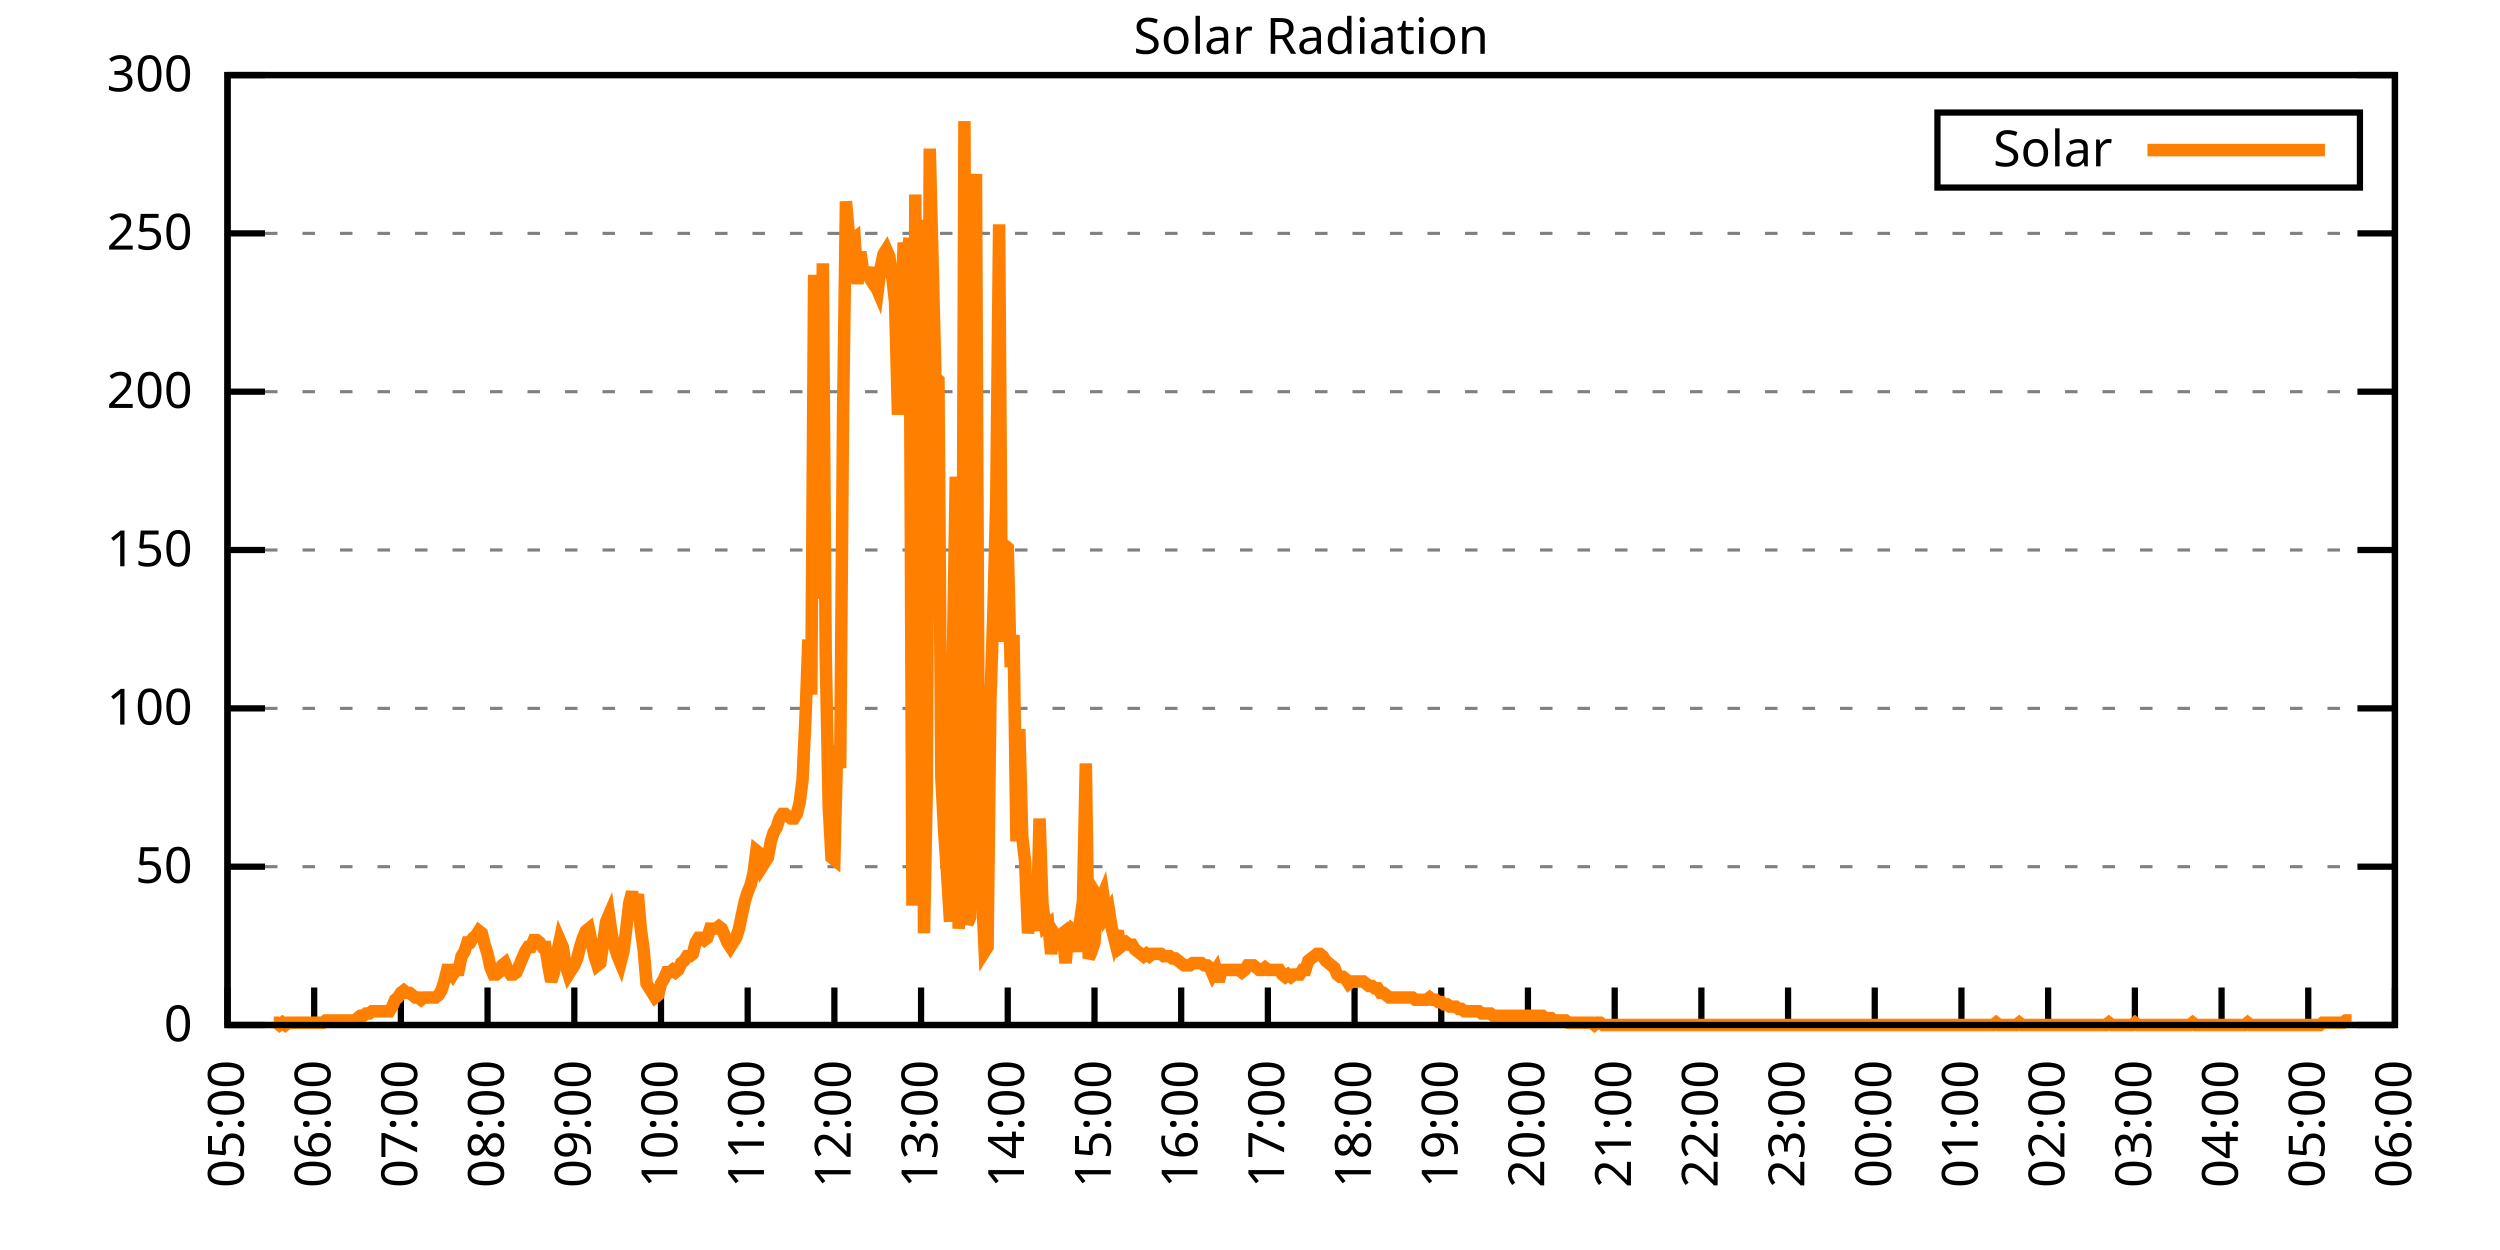
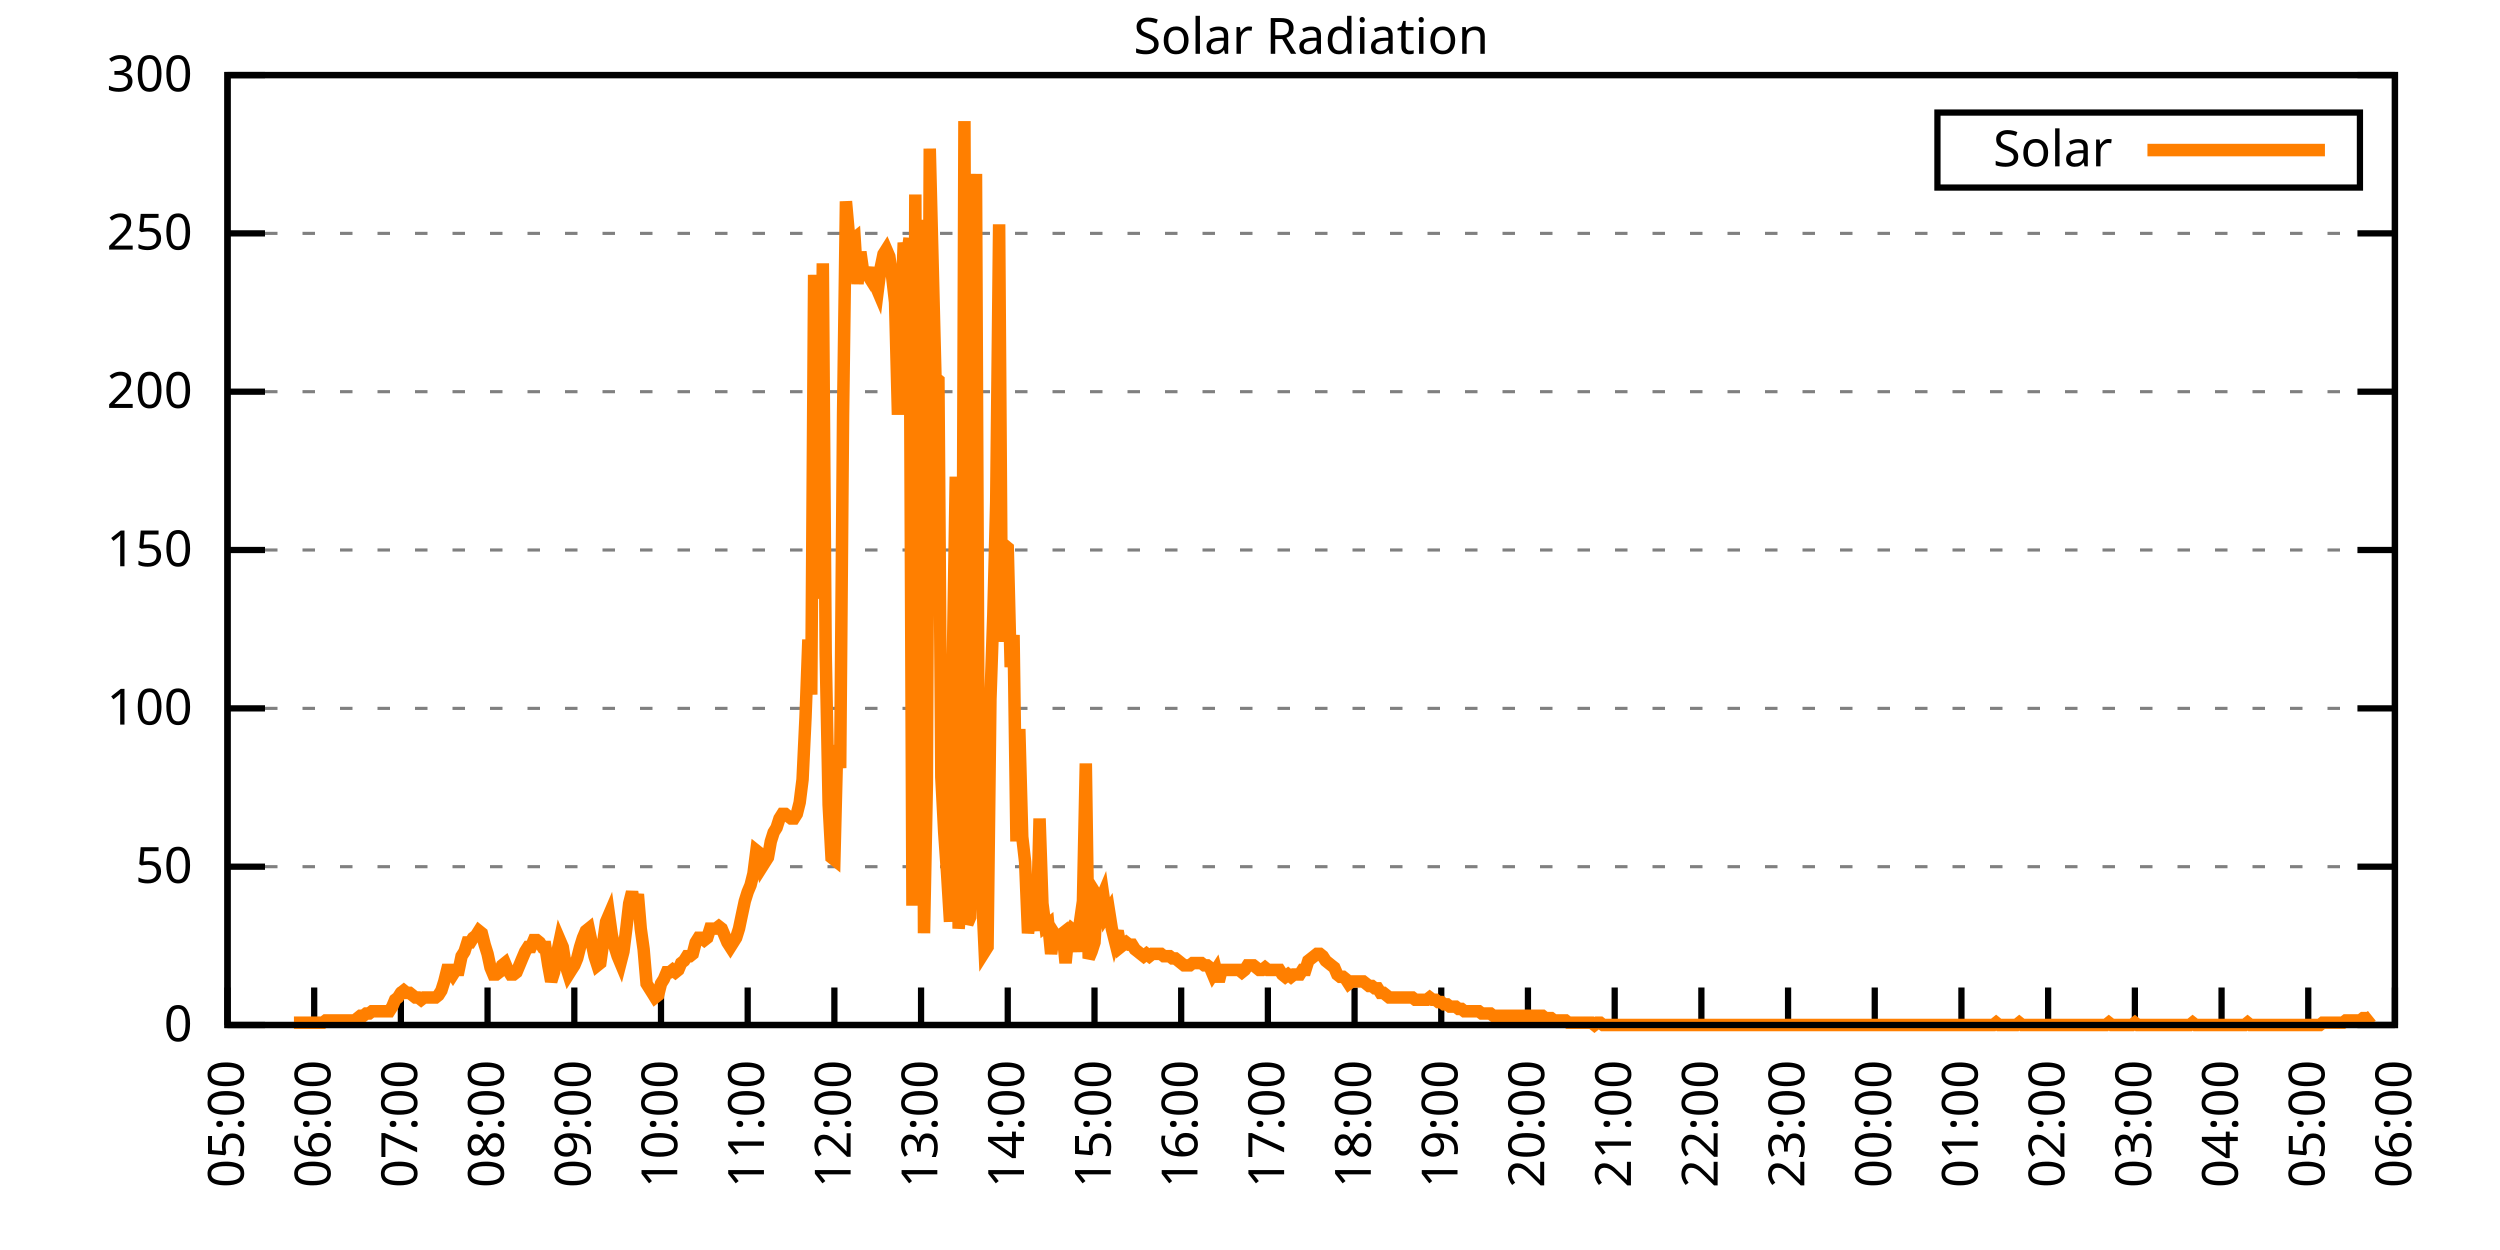
<svg xmlns="http://www.w3.org/2000/svg" xmlns:xlink="http://www.w3.org/1999/xlink" width="400" height="200" viewBox="0 0 400 200">
  <g id="gnuplot_canvas">
    <rect x="0" y="0" width="400" height="200" fill="none" />
    <defs>
      <circle id="gpDot" r="0.5" stroke-width="0.5" stroke="currentColor" />
      <path id="gpPt0" stroke-width="0.333" stroke="currentColor" d="M-1,0 h2 M0,-1 v2" />
      <path id="gpPt1" stroke-width="0.333" stroke="currentColor" d="M-1,-1 L1,1 M1,-1 L-1,1" />
      <path id="gpPt2" stroke-width="0.333" stroke="currentColor" d="M-1,0 L1,0 M0,-1 L0,1 M-1,-1 L1,1 M-1,1 L1,-1" />
      <rect id="gpPt3" stroke-width="0.333" stroke="currentColor" x="-1" y="-1" width="2" height="2" />
      <rect id="gpPt4" stroke-width="0.333" stroke="currentColor" fill="currentColor" x="-1" y="-1" width="2" height="2" />
      <circle id="gpPt5" stroke-width="0.333" stroke="currentColor" cx="0" cy="0" r="1" />
      <use xlink:href="#gpPt5" id="gpPt6" fill="currentColor" stroke="none" />
      <path id="gpPt7" stroke-width="0.333" stroke="currentColor" d="M0,-1.33 L-1.33,0.67 L1.33,0.67 z" />
      <use xlink:href="#gpPt7" id="gpPt8" fill="currentColor" stroke="none" />
      <use xlink:href="#gpPt7" id="gpPt9" stroke="currentColor" transform="rotate(180)" />
      <use xlink:href="#gpPt9" id="gpPt10" fill="currentColor" stroke="none" />
      <use xlink:href="#gpPt3" id="gpPt11" stroke="currentColor" transform="rotate(45)" />
      <use xlink:href="#gpPt11" id="gpPt12" fill="currentColor" stroke="none" />
      <path id="gpPt13" stroke-width="0.333" stroke="currentColor" d="M0,1.330 L1.265,0.411 L0.782,-1.067 L-0.782,-1.076 L-1.265,0.411 z" />
      <use xlink:href="#gpPt13" id="gpPt14" fill="currentColor" stroke="none" />
      <filter id="textbox" filterUnits="objectBoundingBox" x="0" y="0" height="1" width="1">
        <feFlood flood-color="white" flood-opacity="1" result="bgnd" />
        <feComposite in="SourceGraphic" in2="bgnd" operator="atop" />
      </filter>
      <filter id="greybox" filterUnits="objectBoundingBox" x="0" y="0" height="1" width="1">
        <feFlood flood-color="lightgrey" flood-opacity="1" result="grey" />
        <feComposite in="SourceGraphic" in2="grey" operator="atop" />
      </filter>
    </defs>
    <g fill="none" color="white" stroke="currentColor" stroke-width="1.00" stroke-linecap="butt" stroke-linejoin="miter">
</g>
    <g fill="none" color="black" stroke="currentColor" stroke-width="1.00" stroke-linecap="butt" stroke-linejoin="miter">
      <g stroke="none" shape-rendering="crispEdges">
        <polygon fill="rgb(255, 255, 255)" points="36.40,164.00 383.18,164.00 383.18,12.02 36.40,12.02 " />
      </g>
    </g>
    <g fill="none" color="black" stroke="currentColor" stroke-width="1.00" stroke-linecap="butt" stroke-linejoin="miter">
</g>
    <g fill="none" color="black" stroke="black" stroke-width="0.50" stroke-linecap="butt" stroke-linejoin="miter">
</g>
    <g fill="none" color="gray" stroke="currentColor" stroke-width="0.50" stroke-linecap="butt" stroke-linejoin="miter">
      <path stroke="gray" stroke-dasharray="2,4" class="gridline" d="M36.40,164.00 L383.19,164.00  " />
    </g>
    <g fill="none" color="gray" stroke="gray" stroke-width="1.00" stroke-linecap="butt" stroke-linejoin="miter">
</g>
    <g fill="none" color="black" stroke="currentColor" stroke-width="1.00" stroke-linecap="butt" stroke-linejoin="miter">
      <path stroke="black" d="M36.40,164.00 L42.40,164.00 M383.19,164.00 L377.19,164.00  " />
      <g transform="translate(30.80,166.60)" stroke="none" fill="black" font-family="Sans" font-size="8.00" text-anchor="end">
        <text>
          <tspan font-family="Sans"> 0</tspan>
        </text>
      </g>
    </g>
    <g fill="none" color="black" stroke="currentColor" stroke-width="1.00" stroke-linecap="butt" stroke-linejoin="miter">
</g>
    <g fill="none" color="black" stroke="black" stroke-width="0.50" stroke-linecap="butt" stroke-linejoin="miter">
</g>
    <g fill="none" color="gray" stroke="currentColor" stroke-width="0.50" stroke-linecap="butt" stroke-linejoin="miter">
      <path stroke="gray" stroke-dasharray="2,4" class="gridline" d="M36.40,138.67 L383.19,138.67  " />
    </g>
    <g fill="none" color="gray" stroke="gray" stroke-width="1.00" stroke-linecap="butt" stroke-linejoin="miter">
</g>
    <g fill="none" color="black" stroke="currentColor" stroke-width="1.00" stroke-linecap="butt" stroke-linejoin="miter">
      <path stroke="black" d="M36.40,138.67 L42.40,138.67 M383.19,138.67 L377.19,138.67  " />
      <g transform="translate(30.80,141.27)" stroke="none" fill="black" font-family="Sans" font-size="8.00" text-anchor="end">
        <text>
          <tspan font-family="Sans"> 50</tspan>
        </text>
      </g>
    </g>
    <g fill="none" color="black" stroke="currentColor" stroke-width="1.00" stroke-linecap="butt" stroke-linejoin="miter">
</g>
    <g fill="none" color="black" stroke="black" stroke-width="0.50" stroke-linecap="butt" stroke-linejoin="miter">
</g>
    <g fill="none" color="gray" stroke="currentColor" stroke-width="0.50" stroke-linecap="butt" stroke-linejoin="miter">
      <path stroke="gray" stroke-dasharray="2,4" class="gridline" d="M36.40,113.34 L383.19,113.34  " />
    </g>
    <g fill="none" color="gray" stroke="gray" stroke-width="1.00" stroke-linecap="butt" stroke-linejoin="miter">
</g>
    <g fill="none" color="black" stroke="currentColor" stroke-width="1.00" stroke-linecap="butt" stroke-linejoin="miter">
      <path stroke="black" d="M36.40,113.34 L42.40,113.34 M383.19,113.34 L377.19,113.34  " />
      <g transform="translate(30.80,115.94)" stroke="none" fill="black" font-family="Sans" font-size="8.00" text-anchor="end">
        <text>
          <tspan font-family="Sans"> 100</tspan>
        </text>
      </g>
    </g>
    <g fill="none" color="black" stroke="currentColor" stroke-width="1.00" stroke-linecap="butt" stroke-linejoin="miter">
</g>
    <g fill="none" color="black" stroke="black" stroke-width="0.50" stroke-linecap="butt" stroke-linejoin="miter">
</g>
    <g fill="none" color="gray" stroke="currentColor" stroke-width="0.50" stroke-linecap="butt" stroke-linejoin="miter">
      <path stroke="gray" stroke-dasharray="2,4" class="gridline" d="M36.40,88.00 L383.19,88.00  " />
    </g>
    <g fill="none" color="gray" stroke="gray" stroke-width="1.00" stroke-linecap="butt" stroke-linejoin="miter">
</g>
    <g fill="none" color="black" stroke="currentColor" stroke-width="1.00" stroke-linecap="butt" stroke-linejoin="miter">
      <path stroke="black" d="M36.40,88.00 L42.40,88.00 M383.19,88.00 L377.19,88.00  " />
      <g transform="translate(30.80,90.60)" stroke="none" fill="black" font-family="Sans" font-size="8.00" text-anchor="end">
        <text>
          <tspan font-family="Sans"> 150</tspan>
        </text>
      </g>
    </g>
    <g fill="none" color="black" stroke="currentColor" stroke-width="1.00" stroke-linecap="butt" stroke-linejoin="miter">
</g>
    <g fill="none" color="black" stroke="black" stroke-width="0.50" stroke-linecap="butt" stroke-linejoin="miter">
</g>
    <g fill="none" color="gray" stroke="currentColor" stroke-width="0.50" stroke-linecap="butt" stroke-linejoin="miter">
      <path stroke="gray" stroke-dasharray="2,4" class="gridline" d="M36.40,62.67 L383.19,62.67  " />
    </g>
    <g fill="none" color="gray" stroke="gray" stroke-width="1.00" stroke-linecap="butt" stroke-linejoin="miter">
</g>
    <g fill="none" color="black" stroke="currentColor" stroke-width="1.00" stroke-linecap="butt" stroke-linejoin="miter">
      <path stroke="black" d="M36.40,62.67 L42.40,62.67 M383.19,62.67 L377.19,62.67  " />
      <g transform="translate(30.80,65.27)" stroke="none" fill="black" font-family="Sans" font-size="8.00" text-anchor="end">
        <text>
          <tspan font-family="Sans"> 200</tspan>
        </text>
      </g>
    </g>
    <g fill="none" color="black" stroke="currentColor" stroke-width="1.00" stroke-linecap="butt" stroke-linejoin="miter">
</g>
    <g fill="none" color="black" stroke="black" stroke-width="0.50" stroke-linecap="butt" stroke-linejoin="miter">
</g>
    <g fill="none" color="gray" stroke="currentColor" stroke-width="0.50" stroke-linecap="butt" stroke-linejoin="miter">
      <path stroke="gray" stroke-dasharray="2,4" class="gridline" d="M36.40,37.34 L383.19,37.34  " />
    </g>
    <g fill="none" color="gray" stroke="gray" stroke-width="1.00" stroke-linecap="butt" stroke-linejoin="miter">
</g>
    <g fill="none" color="black" stroke="currentColor" stroke-width="1.00" stroke-linecap="butt" stroke-linejoin="miter">
      <path stroke="black" d="M36.40,37.34 L42.40,37.34 M383.19,37.34 L377.19,37.34  " />
      <g transform="translate(30.80,39.94)" stroke="none" fill="black" font-family="Sans" font-size="8.00" text-anchor="end">
        <text>
          <tspan font-family="Sans"> 250</tspan>
        </text>
      </g>
    </g>
    <g fill="none" color="black" stroke="currentColor" stroke-width="1.00" stroke-linecap="butt" stroke-linejoin="miter">
</g>
    <g fill="none" color="black" stroke="black" stroke-width="0.50" stroke-linecap="butt" stroke-linejoin="miter">
</g>
    <g fill="none" color="gray" stroke="currentColor" stroke-width="0.50" stroke-linecap="butt" stroke-linejoin="miter">
      <path stroke="gray" stroke-dasharray="2,4" class="gridline" d="M36.40,12.01 L383.19,12.01  " />
    </g>
    <g fill="none" color="gray" stroke="gray" stroke-width="1.00" stroke-linecap="butt" stroke-linejoin="miter">
</g>
    <g fill="none" color="black" stroke="currentColor" stroke-width="1.00" stroke-linecap="butt" stroke-linejoin="miter">
      <path stroke="black" d="M36.40,12.01 L42.40,12.01 M383.19,12.01 L377.19,12.01  " />
      <g transform="translate(30.80,14.61)" stroke="none" fill="black" font-family="Sans" font-size="8.00" text-anchor="end">
        <text>
          <tspan font-family="Sans"> 300</tspan>
        </text>
      </g>
    </g>
    <g fill="none" color="black" stroke="currentColor" stroke-width="1.00" stroke-linecap="butt" stroke-linejoin="miter">
      <path stroke="black" d="M36.40,164.00 L36.40,158.00  " />
      <g transform="translate(39.00,169.60) rotate(270.00)" stroke="none" fill="black" font-family="Sans" font-size="8.00" text-anchor="end">
        <text>
          <tspan font-family="Sans">05:00</tspan>
        </text>
      </g>
    </g>
    <g fill="none" color="black" stroke="currentColor" stroke-width="1.00" stroke-linecap="butt" stroke-linejoin="miter">
      <path stroke="black" d="M50.27,164.00 L50.27,158.00  " />
      <g transform="translate(52.87,169.60) rotate(270.00)" stroke="none" fill="black" font-family="Sans" font-size="8.00" text-anchor="end">
        <text>
          <tspan font-family="Sans">06:00</tspan>
        </text>
      </g>
    </g>
    <g fill="none" color="black" stroke="currentColor" stroke-width="1.00" stroke-linecap="butt" stroke-linejoin="miter">
      <path stroke="black" d="M64.14,164.00 L64.14,158.00  " />
      <g transform="translate(66.74,169.60) rotate(270.00)" stroke="none" fill="black" font-family="Sans" font-size="8.00" text-anchor="end">
        <text>
          <tspan font-family="Sans">07:00</tspan>
        </text>
      </g>
    </g>
    <g fill="none" color="black" stroke="currentColor" stroke-width="1.00" stroke-linecap="butt" stroke-linejoin="miter">
      <path stroke="black" d="M78.01,164.00 L78.01,158.00  " />
      <g transform="translate(80.61,169.60) rotate(270.00)" stroke="none" fill="black" font-family="Sans" font-size="8.00" text-anchor="end">
        <text>
          <tspan font-family="Sans">08:00</tspan>
        </text>
      </g>
    </g>
    <g fill="none" color="black" stroke="currentColor" stroke-width="1.00" stroke-linecap="butt" stroke-linejoin="miter">
      <path stroke="black" d="M91.89,164.00 L91.89,158.00  " />
      <g transform="translate(94.49,169.60) rotate(270.00)" stroke="none" fill="black" font-family="Sans" font-size="8.00" text-anchor="end">
        <text>
          <tspan font-family="Sans">09:00</tspan>
        </text>
      </g>
    </g>
    <g fill="none" color="black" stroke="currentColor" stroke-width="1.00" stroke-linecap="butt" stroke-linejoin="miter">
      <path stroke="black" d="M105.76,164.00 L105.76,158.00  " />
      <g transform="translate(108.36,169.60) rotate(270.00)" stroke="none" fill="black" font-family="Sans" font-size="8.00" text-anchor="end">
        <text>
          <tspan font-family="Sans">10:00</tspan>
        </text>
      </g>
    </g>
    <g fill="none" color="black" stroke="currentColor" stroke-width="1.00" stroke-linecap="butt" stroke-linejoin="miter">
      <path stroke="black" d="M119.63,164.00 L119.63,158.00  " />
      <g transform="translate(122.23,169.60) rotate(270.00)" stroke="none" fill="black" font-family="Sans" font-size="8.00" text-anchor="end">
        <text>
          <tspan font-family="Sans">11:00</tspan>
        </text>
      </g>
    </g>
    <g fill="none" color="black" stroke="currentColor" stroke-width="1.00" stroke-linecap="butt" stroke-linejoin="miter">
      <path stroke="black" d="M133.50,164.00 L133.50,158.00  " />
      <g transform="translate(136.10,169.60) rotate(270.00)" stroke="none" fill="black" font-family="Sans" font-size="8.00" text-anchor="end">
        <text>
          <tspan font-family="Sans">12:00</tspan>
        </text>
      </g>
    </g>
    <g fill="none" color="black" stroke="currentColor" stroke-width="1.00" stroke-linecap="butt" stroke-linejoin="miter">
      <path stroke="black" d="M147.37,164.00 L147.37,158.00  " />
      <g transform="translate(149.97,169.60) rotate(270.00)" stroke="none" fill="black" font-family="Sans" font-size="8.00" text-anchor="end">
        <text>
          <tspan font-family="Sans">13:00</tspan>
        </text>
      </g>
    </g>
    <g fill="none" color="black" stroke="currentColor" stroke-width="1.00" stroke-linecap="butt" stroke-linejoin="miter">
      <path stroke="black" d="M161.24,164.00 L161.24,158.00  " />
      <g transform="translate(163.84,169.60) rotate(270.00)" stroke="none" fill="black" font-family="Sans" font-size="8.00" text-anchor="end">
        <text>
          <tspan font-family="Sans">14:00</tspan>
        </text>
      </g>
    </g>
    <g fill="none" color="black" stroke="currentColor" stroke-width="1.00" stroke-linecap="butt" stroke-linejoin="miter">
      <path stroke="black" d="M175.12,164.00 L175.12,158.00  " />
      <g transform="translate(177.72,169.60) rotate(270.00)" stroke="none" fill="black" font-family="Sans" font-size="8.00" text-anchor="end">
        <text>
          <tspan font-family="Sans">15:00</tspan>
        </text>
      </g>
    </g>
    <g fill="none" color="black" stroke="currentColor" stroke-width="1.00" stroke-linecap="butt" stroke-linejoin="miter">
      <path stroke="black" d="M188.99,164.00 L188.99,158.00  " />
      <g transform="translate(191.59,169.60) rotate(270.00)" stroke="none" fill="black" font-family="Sans" font-size="8.00" text-anchor="end">
        <text>
          <tspan font-family="Sans">16:00</tspan>
        </text>
      </g>
    </g>
    <g fill="none" color="black" stroke="currentColor" stroke-width="1.00" stroke-linecap="butt" stroke-linejoin="miter">
      <path stroke="black" d="M202.86,164.00 L202.86,158.00  " />
      <g transform="translate(205.46,169.60) rotate(270.00)" stroke="none" fill="black" font-family="Sans" font-size="8.00" text-anchor="end">
        <text>
          <tspan font-family="Sans">17:00</tspan>
        </text>
      </g>
    </g>
    <g fill="none" color="black" stroke="currentColor" stroke-width="1.00" stroke-linecap="butt" stroke-linejoin="miter">
      <path stroke="black" d="M216.73,164.00 L216.73,158.00  " />
      <g transform="translate(219.33,169.60) rotate(270.00)" stroke="none" fill="black" font-family="Sans" font-size="8.00" text-anchor="end">
        <text>
          <tspan font-family="Sans">18:00</tspan>
        </text>
      </g>
    </g>
    <g fill="none" color="black" stroke="currentColor" stroke-width="1.00" stroke-linecap="butt" stroke-linejoin="miter">
      <path stroke="black" d="M230.60,164.00 L230.60,158.00  " />
      <g transform="translate(233.20,169.60) rotate(270.00)" stroke="none" fill="black" font-family="Sans" font-size="8.00" text-anchor="end">
        <text>
          <tspan font-family="Sans">19:00</tspan>
        </text>
      </g>
    </g>
    <g fill="none" color="black" stroke="currentColor" stroke-width="1.00" stroke-linecap="butt" stroke-linejoin="miter">
      <path stroke="black" d="M244.47,164.00 L244.47,158.00  " />
      <g transform="translate(247.07,169.60) rotate(270.00)" stroke="none" fill="black" font-family="Sans" font-size="8.00" text-anchor="end">
        <text>
          <tspan font-family="Sans">20:00</tspan>
        </text>
      </g>
    </g>
    <g fill="none" color="black" stroke="currentColor" stroke-width="1.00" stroke-linecap="butt" stroke-linejoin="miter">
      <path stroke="black" d="M258.35,164.00 L258.35,158.00  " />
      <g transform="translate(260.95,169.60) rotate(270.00)" stroke="none" fill="black" font-family="Sans" font-size="8.00" text-anchor="end">
        <text>
          <tspan font-family="Sans">21:00</tspan>
        </text>
      </g>
    </g>
    <g fill="none" color="black" stroke="currentColor" stroke-width="1.00" stroke-linecap="butt" stroke-linejoin="miter">
      <path stroke="black" d="M272.22,164.00 L272.22,158.00  " />
      <g transform="translate(274.82,169.60) rotate(270.00)" stroke="none" fill="black" font-family="Sans" font-size="8.00" text-anchor="end">
        <text>
          <tspan font-family="Sans">22:00</tspan>
        </text>
      </g>
    </g>
    <g fill="none" color="black" stroke="currentColor" stroke-width="1.00" stroke-linecap="butt" stroke-linejoin="miter">
      <path stroke="black" d="M286.09,164.00 L286.09,158.00  " />
      <g transform="translate(288.69,169.60) rotate(270.00)" stroke="none" fill="black" font-family="Sans" font-size="8.00" text-anchor="end">
        <text>
          <tspan font-family="Sans">23:00</tspan>
        </text>
      </g>
    </g>
    <g fill="none" color="black" stroke="currentColor" stroke-width="1.00" stroke-linecap="butt" stroke-linejoin="miter">
      <path stroke="black" d="M299.96,164.00 L299.96,158.00  " />
      <g transform="translate(302.56,169.60) rotate(270.00)" stroke="none" fill="black" font-family="Sans" font-size="8.00" text-anchor="end">
        <text>
          <tspan font-family="Sans">00:00</tspan>
        </text>
      </g>
    </g>
    <g fill="none" color="black" stroke="currentColor" stroke-width="1.00" stroke-linecap="butt" stroke-linejoin="miter">
      <path stroke="black" d="M313.83,164.00 L313.83,158.00  " />
      <g transform="translate(316.43,169.60) rotate(270.00)" stroke="none" fill="black" font-family="Sans" font-size="8.00" text-anchor="end">
        <text>
          <tspan font-family="Sans">01:00</tspan>
        </text>
      </g>
    </g>
    <g fill="none" color="black" stroke="currentColor" stroke-width="1.00" stroke-linecap="butt" stroke-linejoin="miter">
      <path stroke="black" d="M327.70,164.00 L327.70,158.00  " />
      <g transform="translate(330.30,169.60) rotate(270.00)" stroke="none" fill="black" font-family="Sans" font-size="8.00" text-anchor="end">
        <text>
          <tspan font-family="Sans">02:00</tspan>
        </text>
      </g>
    </g>
    <g fill="none" color="black" stroke="currentColor" stroke-width="1.00" stroke-linecap="butt" stroke-linejoin="miter">
      <path stroke="black" d="M341.58,164.00 L341.58,158.00  " />
      <g transform="translate(344.18,169.60) rotate(270.00)" stroke="none" fill="black" font-family="Sans" font-size="8.00" text-anchor="end">
        <text>
          <tspan font-family="Sans">03:00</tspan>
        </text>
      </g>
    </g>
    <g fill="none" color="black" stroke="currentColor" stroke-width="1.00" stroke-linecap="butt" stroke-linejoin="miter">
      <path stroke="black" d="M355.45,164.00 L355.45,158.00  " />
      <g transform="translate(358.05,169.60) rotate(270.00)" stroke="none" fill="black" font-family="Sans" font-size="8.00" text-anchor="end">
        <text>
          <tspan font-family="Sans">04:00</tspan>
        </text>
      </g>
    </g>
    <g fill="none" color="black" stroke="currentColor" stroke-width="1.00" stroke-linecap="butt" stroke-linejoin="miter">
      <path stroke="black" d="M369.32,164.00 L369.32,158.00  " />
      <g transform="translate(371.92,169.60) rotate(270.00)" stroke="none" fill="black" font-family="Sans" font-size="8.00" text-anchor="end">
        <text>
          <tspan font-family="Sans">05:00</tspan>
        </text>
      </g>
    </g>
    <g fill="none" color="black" stroke="currentColor" stroke-width="1.00" stroke-linecap="butt" stroke-linejoin="miter">
      <path stroke="black" d="M383.19,164.00 L383.19,158.00  " />
      <g transform="translate(385.79,169.60) rotate(270.00)" stroke="none" fill="black" font-family="Sans" font-size="8.00" text-anchor="end">
        <text>
          <tspan font-family="Sans">06:00</tspan>
        </text>
      </g>
    </g>
    <g fill="none" color="black" stroke="currentColor" stroke-width="1.00" stroke-linecap="butt" stroke-linejoin="miter">
</g>
    <g fill="none" color="black" stroke="currentColor" stroke-width="1.00" stroke-linecap="butt" stroke-linejoin="miter">
      <path stroke="black" d="M36.40,12.01 L36.40,164.00 L383.19,164.00 L383.19,12.01 L36.40,12.01 Z  " />
    </g>
    <g fill="none" color="black" stroke="currentColor" stroke-width="1.00" stroke-linecap="butt" stroke-linejoin="miter">
</g>
    <g fill="none" color="black" stroke="currentColor" stroke-width="1.00" stroke-linecap="butt" stroke-linejoin="miter">
      <path stroke="black" d="M309.99,30.01 L309.99,18.01 L377.59,18.01 L377.59,30.01 L309.99,30.01 Z  " />
    </g>
    <g id="Solar_Radiation_plot_1">
      <g fill="none" color="white" stroke="black" stroke-width="2.00" stroke-linecap="butt" stroke-linejoin="miter">
</g>
      <g fill="none" color="black" stroke="currentColor" stroke-width="2.00" stroke-linecap="butt" stroke-linejoin="miter">
        <g transform="translate(337.99,26.61)" stroke="none" fill="black" font-family="Sans" font-size="8.00" text-anchor="end">
          <text>
            <tspan font-family="Sans">Solar</tspan>
          </text>
        </g>
      </g>
      <g fill="none" color="black" stroke="currentColor" stroke-width="2.00" stroke-linecap="butt" stroke-linejoin="miter">
-         <path stroke="rgb(255, 127,   0)" d="M343.59,24.01 L371.99,24.01 M43.80,163.63 L44.26,163.63 L44.72,164.00 L45.19,163.63 L45.65,164.00 L46.11,163.63   L46.57,163.63 L47.03,163.63 L47.50,163.63 L47.96,163.63 L48.42,163.63 L48.88,163.63 L49.35,163.63 L49.81,163.63   L50.27,163.63 L50.73,163.63 L51.20,163.63 L51.66,163.63 L52.12,163.27 L52.58,163.27 L53.05,163.27 L53.51,163.27   L53.97,163.27 L54.43,163.27 L54.90,163.27 L55.36,163.27 L55.82,163.27 L56.28,163.27 L56.75,163.27 L57.21,162.90   L57.67,162.53 L58.13,162.53 L58.59,162.16 L59.06,162.16 L59.52,161.80 L59.98,161.80 L60.44,161.80 L60.91,161.80   L61.37,161.80 L61.83,161.80 L62.29,161.80 L62.76,161.06 L63.22,159.96 L63.68,159.60 L64.14,158.86 L64.61,158.49   L65.07,158.86 L65.53,158.86 L65.99,159.23 L66.46,159.60 L66.92,159.60 L67.38,159.96 L67.84,159.60 L68.30,159.60   L68.77,159.60 L69.23,159.60 L69.69,159.60 L70.15,159.23 L70.62,158.49 L71.08,157.03 L71.54,155.19 L72.00,155.19   L72.47,155.92 L72.93,155.19 L73.39,155.19 L73.85,152.99 L74.32,152.25 L74.78,150.79 L75.24,150.79 L75.70,150.05   L76.17,149.68 L76.63,148.95 L77.09,149.32 L77.55,151.15 L78.01,152.62 L78.48,154.82 L78.94,155.92 L79.40,155.92   L79.86,155.56 L80.33,154.46 L80.79,154.09 L81.25,155.19 L81.71,155.92 L82.18,155.92 L82.64,155.56 L83.10,154.46   L83.56,153.35 L84.03,152.25 L84.49,151.52 L84.95,151.52 L85.41,150.42 L85.88,150.42 L86.34,150.79 L86.80,151.52   L87.26,151.52 L87.72,154.46 L88.19,157.03 L88.65,155.56 L89.11,152.62 L89.57,150.42 L90.04,151.52 L90.50,154.46   L90.96,155.92 L91.42,155.19 L91.89,154.46 L92.35,153.35 L92.81,151.52 L93.27,150.05 L93.74,148.95 L94.20,148.58   L94.66,150.79 L95.12,152.99 L95.59,154.46 L96.05,154.09 L96.51,150.79 L96.97,147.48 L97.44,146.38 L97.90,149.68   L98.36,151.52 L98.82,152.99 L99.28,154.09 L99.75,152.25 L100.21,148.58 L100.67,144.55 L101.13,142.71 L101.60,145.28   L102.06,143.08 L102.52,148.58 L102.98,151.89 L103.45,157.39 L103.91,158.13 L104.37,158.86 L104.83,159.60 L105.30,159.23   L105.76,157.39 L106.22,156.66 L106.68,155.56 L107.15,155.56 L107.61,155.19 L108.07,155.56 L108.53,155.19 L108.99,154.09   L109.46,153.72 L109.92,152.99 L110.38,152.99 L110.84,152.62 L111.31,150.79 L111.77,150.05 L112.23,150.05 L112.69,150.42   L113.16,150.05 L113.62,148.58 L114.08,148.58 L114.54,148.58 L115.01,148.22 L115.47,148.58 L115.93,149.68 L116.39,150.79   L116.86,151.52 L117.32,150.79 L117.78,150.05 L118.24,148.58 L118.70,146.38 L119.17,144.18 L119.63,142.71 L120.09,141.61   L120.55,139.77 L121.02,136.10 L121.48,136.47 L121.94,138.67 L122.40,137.94 L122.87,137.20 L123.33,134.63 L123.79,133.17   L124.25,132.43 L124.72,130.96 L125.18,130.23 L125.64,130.23 L126.10,130.60 L126.57,130.96 L127.03,130.96 L127.49,130.23   L127.95,128.39 L128.41,124.72 L128.88,114.81 L129.34,102.33 L129.80,111.14 L130.26,43.97 L130.73,95.72 L131.19,92.79   L131.65,42.13 L132.11,104.53 L132.58,128.76 L133.04,137.20 L133.50,137.57 L133.96,119.22 L134.43,122.89 L134.89,66.36   L135.35,32.22 L135.81,37.36 L136.28,38.46 L136.74,38.09 L137.20,45.43 L137.66,40.30 L138.13,43.60 L138.59,43.60   L139.05,44.33 L139.51,42.87 L139.97,45.43 L140.44,46.54 L140.90,42.87 L141.36,40.66 L141.82,39.93 L142.29,41.03   L142.75,44.33 L143.21,48.37 L143.67,66.36 L144.14,50.57 L144.60,38.83 L145.06,41.76 L145.52,38.09 L145.99,144.91   L146.45,31.12 L146.91,144.18 L147.37,35.16 L147.84,149.32 L148.30,125.46 L148.76,23.78 L149.22,42.13 L149.68,60.48   L150.15,60.85 L150.61,124.36 L151.07,133.17 L151.53,139.77 L152.00,147.48 L152.46,105.27 L152.92,76.27 L153.38,148.58   L153.85,143.44 L154.31,19.37 L154.77,147.85 L155.23,146.75 L155.70,79.94 L156.16,27.82 L156.62,130.23 L157.08,141.98   L157.55,152.25 L158.01,151.52 L158.47,111.88 L158.93,98.29 L159.39,80.31 L159.86,35.89 L160.32,102.70 L160.78,87.28   L161.24,87.65 L161.71,106.74 L162.17,101.60 L162.63,134.63 L163.09,116.65 L163.56,133.90 L164.02,137.94 L164.48,149.32   L164.94,145.65 L165.41,144.18 L165.87,148.95 L166.33,130.96 L166.79,144.55 L167.26,148.22 L167.72,147.85 L168.18,152.62   L168.64,149.32 L169.10,150.05 L169.57,149.68 L170.03,149.32 L170.49,154.09 L170.95,149.32 L171.42,148.58 L171.88,148.95   L172.34,152.25 L172.80,147.48 L173.27,144.18 L173.73,122.15 L174.19,153.35 L174.65,152.25 L175.12,150.79 L175.58,143.44   L176.04,144.18 L176.50,143.08 L176.97,146.38 L177.43,145.65 L177.89,148.58 L178.35,150.42 L178.82,148.95 L179.28,151.52   L179.74,151.15 L180.20,150.79 L180.66,151.15 L181.13,151.15 L181.59,151.89 L182.05,152.25 L182.51,152.62 L182.98,152.99   L183.44,152.62 L183.90,152.99 L184.36,152.62 L184.83,152.62 L185.29,152.62 L185.75,152.62 L186.21,152.99 L186.68,152.99   L187.14,152.99 L187.60,153.35 L188.06,153.35 L188.53,153.72 L188.99,154.09 L189.45,154.46 L189.91,154.46 L190.37,154.46   L190.84,154.09 L191.30,154.09 L191.76,154.09 L192.22,154.09 L192.69,154.46 L193.15,154.46 L193.61,154.82 L194.07,155.92   L194.54,155.19 L195.00,157.03 L195.46,155.19 L195.92,155.19 L196.39,155.19 L196.85,155.19 L197.31,155.19 L197.77,155.19   L198.24,155.19 L198.70,155.56 L199.16,155.19 L199.62,154.46 L200.08,154.46 L200.55,154.46 L201.01,154.82 L201.47,155.19   L201.93,155.19 L202.40,154.82 L202.86,155.19 L203.32,155.19 L203.78,155.19 L204.25,155.19 L204.71,155.19 L205.17,155.92   L205.63,156.29 L206.10,155.92 L206.56,156.29 L207.02,155.92 L207.48,155.92 L207.95,155.92 L208.41,155.19 L208.87,155.19   L209.33,153.72 L209.80,153.35 L210.26,152.99 L210.72,152.62 L211.18,152.62 L211.64,152.99 L212.11,153.72 L212.57,154.09   L213.03,154.46 L213.49,154.82 L213.96,155.92 L214.42,156.29 L214.88,156.29 L215.34,156.66 L215.81,157.39 L216.27,157.03   L216.73,157.03 L217.19,157.03 L217.66,157.03 L218.12,157.03 L218.58,157.39 L219.04,157.76 L219.51,157.76 L219.97,158.13   L220.43,158.13 L220.89,158.86 L221.35,158.86 L221.82,159.23 L222.28,159.60 L222.74,159.60 L223.20,159.60 L223.67,159.60   L224.13,159.60 L224.59,159.60 L225.05,159.60 L225.52,159.60 L225.98,159.60 L226.44,159.96 L226.90,159.96 L227.37,159.96   L227.83,159.96 L228.29,159.96 L228.75,159.60 L229.22,159.96 L229.68,159.96 L230.14,160.33 L230.60,160.33 L231.06,160.70   L231.53,160.70 L231.99,161.06 L232.45,161.06 L232.91,161.06 L233.38,161.43 L233.84,161.43 L234.30,161.80 L234.76,161.80   L235.23,161.80 L235.69,161.80 L236.15,161.80 L236.61,161.80 L237.08,162.16 L237.54,162.16 L238.00,162.16 L238.46,162.16   L238.93,162.53 L239.39,162.53 L239.85,162.53 L240.31,162.53 L240.77,162.53 L241.24,162.53 L241.70,162.53 L242.16,162.53   L242.62,162.53 L243.09,162.53 L243.55,162.53 L244.01,162.53 L244.47,162.53 L244.94,162.53 L245.40,162.53 L245.86,162.53   L246.32,162.53 L246.79,162.53 L247.25,162.90 L247.71,162.90 L248.17,162.90 L248.64,163.27 L249.10,163.27 L249.56,163.27   L250.02,163.27 L250.49,163.27 L250.95,163.63 L251.41,163.63 L251.87,163.63 L252.33,163.63 L252.80,163.63 L253.26,163.63   L253.72,163.63 L254.18,163.63 L254.65,163.63 L255.11,164.00 L255.57,163.63 L256.03,163.63 L256.50,164.00 L256.96,164.00   L257.42,164.00 L257.88,164.00 L258.35,164.00 L258.81,164.00 L259.27,164.00 L259.73,164.00 L260.20,164.00 L260.66,164.00   L261.12,164.00 L261.58,164.00 L262.04,164.00 L262.51,164.00 L262.97,164.00 L263.43,164.00 L263.89,164.00 L264.36,164.00   L264.82,164.00 L265.28,164.00 L265.74,164.00 L266.21,164.00 L266.67,164.00 L267.13,164.00 L267.59,164.00 L268.06,164.00   L268.52,164.00 L268.98,164.00 L269.44,164.00 L269.91,164.00 L270.37,164.00 L270.83,164.00 L271.29,164.00 L271.75,164.00   L272.22,164.00 L272.68,164.00 L273.14,164.00 L273.60,164.00 L274.07,164.00 L274.53,164.00 L274.99,164.00 L275.45,164.00   L275.92,164.00 L276.38,164.00 L276.84,164.00 L277.30,164.00 L277.77,164.00 L278.23,164.00 L278.69,164.00 L279.15,164.00   L279.62,164.00 L280.08,164.00 L280.54,164.00 L281.00,164.00 L281.46,164.00 L281.93,164.00 L282.39,164.00 L282.85,164.00   L283.31,164.00 L283.78,164.00 L284.24,164.00 L284.70,164.00 L285.16,164.00 L285.63,164.00 L286.09,164.00 L286.55,164.00   L287.01,164.00 L287.48,164.00 L287.94,164.00 L288.40,164.00 L288.86,164.00 L289.33,164.00 L289.79,164.00 L290.25,164.00   L290.71,164.00 L291.18,164.00 L291.64,164.00 L292.10,164.00 L292.56,164.00 L293.02,164.00 L293.49,164.00 L293.95,164.00   L294.41,164.00 L294.87,164.00 L295.34,164.00 L295.80,164.00 L296.26,164.00 L296.72,164.00 L297.19,164.00 L297.65,164.00   L298.11,164.00 L298.57,164.00 L299.04,164.00 L299.50,164.00 L299.96,164.00 L300.42,164.00 L300.89,164.00 L301.35,164.00   L301.81,164.00 L302.27,164.00 L302.73,164.00 L303.20,164.00 L303.66,164.00 L304.12,164.00 L304.58,164.00 L305.05,164.00   L305.51,164.00 L305.97,164.00 L306.43,164.00 L306.90,164.00 L307.36,164.00 L307.82,164.00 L308.28,164.00 L308.75,164.00   L309.21,164.00 L309.67,164.00 L310.13,164.00 L310.60,164.00 L311.06,164.00 L311.52,164.00 L311.98,164.00 L312.44,164.00   L312.91,164.00 L313.37,164.00 L313.83,164.00 L314.29,164.00 L314.76,164.00 L315.22,164.00 L315.68,164.00 L316.14,164.00   L316.61,164.00 L317.07,164.00 L317.53,164.00 L317.99,164.00 L318.46,164.00 L318.92,164.00 L319.38,163.63 L319.84,164.00   L320.31,164.00 L320.77,164.00 L321.23,164.00 L321.69,164.00 L322.15,164.00 L322.62,164.00 L323.08,163.63 L323.54,164.00   L324.00,164.00 L324.47,164.00 L324.93,164.00 L325.39,164.00 L325.85,164.00 L326.32,164.00 L326.78,164.00 L327.24,164.00   L327.70,164.00 L328.17,164.00 L328.63,164.00 L329.09,164.00 L329.55,164.00 L330.02,164.00 L330.48,164.00 L330.94,164.00   L331.40,164.00 L331.87,164.00 L332.33,164.00 L332.79,164.00 L333.25,164.00 L333.71,164.00 L334.18,164.00 L334.64,164.00   L335.10,164.00 L335.56,164.00 L336.03,164.00 L336.49,164.00 L336.95,164.00 L337.41,163.63 L337.88,164.00 L338.34,164.00   L338.80,164.00 L339.26,164.00 L339.73,164.00 L340.19,164.00 L340.65,164.00 L341.11,164.00 L341.58,163.63 L342.04,164.00   L342.50,164.00 L342.96,164.00 L343.42,164.00 L343.89,164.00 L344.35,164.00 L344.81,164.00 L345.27,164.00 L345.74,164.00   L346.20,164.00 L346.66,164.00 L347.12,164.00 L347.59,164.00 L348.05,164.00 L348.51,164.00 L348.97,164.00 L349.44,164.00   L349.90,164.00 L350.36,164.00 L350.82,163.63 L351.29,164.00 L351.75,164.00 L352.21,164.00 L352.67,164.00 L353.13,164.00   L353.60,164.00 L354.06,164.00 L354.52,164.00 L354.98,164.00 L355.45,164.00 L355.91,164.00 L356.37,164.00 L356.83,164.00   L357.30,164.00 L357.76,164.00 L358.22,164.00 L358.68,164.00 L359.15,164.00 L359.61,163.63 L360.07,164.00 L360.53,164.00   L361.00,164.00 L361.46,164.00 L361.92,164.00 L362.38,164.00 L362.84,164.00 L363.31,164.00 L363.77,164.00 L364.23,164.00   L364.69,164.00 L365.16,164.00 L365.62,164.00 L366.08,164.00 L366.54,164.00 L367.01,164.00 L367.47,164.00 L367.93,164.00   L368.39,164.00 L368.86,164.00 L369.32,164.00 L369.78,164.00 L370.24,164.00 L370.71,164.00 L371.17,164.00 L371.63,163.63   L372.09,163.63 L372.56,163.63 L373.02,163.63 L373.48,163.63 L373.94,163.63 L374.40,163.63 L374.87,163.63 L375.33,163.27   L375.79,163.27 L376.25,163.27  " />
+         <path stroke="rgb(255, 127,   0)" d="M343.59,24.01 L371.99,24.01 M47.03,163.63 L47.50,163.63 L47.96,163.63 L48.42,163.63 L48.88,163.63 L49.35,163.63   L49.81,163.63 L50.27,163.63 L50.73,163.63 L51.20,163.63 L51.66,163.63 L52.12,163.27 L52.58,163.27 L53.05,163.27   L53.51,163.27 L53.97,163.27 L54.43,163.27 L54.90,163.27 L55.36,163.27 L55.82,163.27 L56.28,163.27 L56.75,163.27   L57.21,162.90 L57.67,162.53 L58.13,162.53 L58.59,162.16 L59.06,162.16 L59.52,161.80 L59.98,161.80 L60.44,161.80   L60.91,161.80 L61.37,161.80 L61.83,161.80 L62.29,161.80 L62.76,161.06 L63.22,159.96 L63.68,159.60 L64.14,158.86   L64.61,158.49 L65.07,158.86 L65.53,158.86 L65.99,159.23 L66.46,159.60 L66.92,159.60 L67.38,159.96 L67.84,159.60   L68.30,159.60 L68.77,159.60 L69.23,159.60 L69.69,159.60 L70.15,159.23 L70.62,158.49 L71.08,157.03 L71.54,155.19   L72.00,155.19 L72.47,155.92 L72.93,155.19 L73.39,155.19 L73.85,152.99 L74.32,152.25 L74.78,150.79 L75.24,150.79   L75.70,150.05 L76.17,149.68 L76.63,148.95 L77.09,149.32 L77.55,151.15 L78.01,152.62 L78.48,154.82 L78.94,155.92   L79.40,155.92 L79.86,155.56 L80.33,154.46 L80.79,154.09 L81.25,155.19 L81.71,155.92 L82.18,155.92 L82.64,155.56   L83.10,154.46 L83.56,153.35 L84.03,152.25 L84.49,151.52 L84.95,151.52 L85.41,150.42 L85.88,150.42 L86.34,150.79   L86.80,151.52 L87.26,151.52 L87.72,154.46 L88.19,157.03 L88.65,155.56 L89.11,152.62 L89.57,150.42 L90.04,151.52   L90.50,154.46 L90.96,155.92 L91.42,155.19 L91.89,154.46 L92.35,153.35 L92.81,151.52 L93.27,150.05 L93.74,148.95   L94.20,148.58 L94.66,150.79 L95.12,152.99 L95.59,154.46 L96.05,154.09 L96.51,150.79 L96.97,147.48 L97.44,146.38   L97.90,149.68 L98.36,151.52 L98.82,152.99 L99.28,154.09 L99.75,152.25 L100.21,148.58 L100.67,144.55 L101.13,142.71   L101.60,145.28 L102.06,143.08 L102.52,148.58 L102.98,151.89 L103.45,157.39 L103.91,158.13 L104.37,158.86 L104.83,159.60   L105.30,159.23 L105.76,157.39 L106.22,156.66 L106.68,155.56 L107.15,155.56 L107.61,155.19 L108.07,155.56 L108.53,155.19   L108.99,154.09 L109.46,153.72 L109.92,152.99 L110.38,152.99 L110.84,152.62 L111.31,150.79 L111.77,150.05 L112.23,150.05   L112.69,150.42 L113.16,150.05 L113.62,148.58 L114.08,148.58 L114.54,148.58 L115.01,148.22 L115.47,148.58 L115.93,149.68   L116.39,150.79 L116.86,151.52 L117.32,150.79 L117.78,150.05 L118.24,148.58 L118.70,146.38 L119.17,144.18 L119.63,142.71   L120.09,141.61 L120.55,139.77 L121.02,136.10 L121.48,136.47 L121.94,138.67 L122.40,137.94 L122.87,137.20 L123.33,134.63   L123.79,133.17 L124.25,132.43 L124.72,130.96 L125.18,130.23 L125.64,130.23 L126.10,130.60 L126.57,130.96 L127.03,130.96   L127.49,130.23 L127.95,128.39 L128.41,124.72 L128.88,114.81 L129.34,102.33 L129.80,111.14 L130.26,43.97 L130.73,95.72   L131.19,92.79 L131.65,42.13 L132.11,104.53 L132.58,128.76 L133.04,137.20 L133.50,137.57 L133.96,119.22 L134.43,122.89   L134.89,66.36 L135.35,32.22 L135.81,37.36 L136.28,38.46 L136.74,38.09 L137.20,45.43 L137.66,40.30 L138.13,43.60   L138.59,43.60 L139.05,44.33 L139.51,42.87 L139.97,45.43 L140.44,46.54 L140.90,42.87 L141.36,40.66 L141.82,39.93   L142.29,41.03 L142.75,44.33 L143.21,48.37 L143.67,66.36 L144.14,50.57 L144.60,38.83 L145.06,41.76 L145.52,38.09   L145.99,144.91 L146.45,31.12 L146.91,144.18 L147.37,35.16 L147.84,149.32 L148.30,125.46 L148.76,23.78 L149.22,42.13   L149.68,60.48 L150.15,60.85 L150.61,124.36 L151.07,133.17 L151.53,139.77 L152.00,147.48 L152.46,105.27 L152.92,76.27   L153.38,148.58 L153.85,143.44 L154.31,19.37 L154.77,147.85 L155.23,146.75 L155.70,79.94 L156.16,27.82 L156.62,130.23   L157.08,141.98 L157.55,152.25 L158.01,151.52 L158.47,111.88 L158.93,98.29 L159.39,80.31 L159.86,35.89 L160.32,102.70   L160.78,87.28 L161.24,87.65 L161.71,106.74 L162.17,101.60 L162.63,134.63 L163.09,116.65 L163.56,133.90 L164.02,137.94   L164.48,149.32 L164.94,145.65 L165.41,144.18 L165.87,148.95 L166.33,130.96 L166.79,144.55 L167.26,148.22 L167.72,147.85   L168.18,152.62 L168.64,149.32 L169.10,150.05 L169.57,149.68 L170.03,149.32 L170.49,154.09 L170.95,149.32 L171.42,148.58   L171.88,148.95 L172.34,152.25 L172.80,147.48 L173.27,144.18 L173.73,122.15 L174.19,153.35 L174.65,152.25 L175.12,150.79   L175.58,143.44 L176.04,144.18 L176.50,143.08 L176.97,146.38 L177.43,145.65 L177.89,148.58 L178.35,150.42 L178.82,148.95   L179.28,151.52 L179.74,151.15 L180.20,150.79 L180.66,151.15 L181.13,151.15 L181.59,151.89 L182.05,152.25 L182.51,152.62   L182.98,152.99 L183.44,152.62 L183.90,152.99 L184.36,152.62 L184.83,152.62 L185.29,152.62 L185.75,152.62 L186.21,152.99   L186.68,152.99 L187.14,152.99 L187.60,153.35 L188.06,153.35 L188.53,153.72 L188.99,154.09 L189.45,154.46 L189.91,154.46   L190.37,154.46 L190.84,154.09 L191.30,154.09 L191.76,154.09 L192.22,154.09 L192.69,154.46 L193.15,154.46 L193.61,154.82   L194.07,155.92 L194.54,155.19 L195.00,157.03 L195.46,155.19 L195.92,155.19 L196.39,155.19 L196.85,155.19 L197.31,155.19   L197.77,155.19 L198.24,155.19 L198.70,155.56 L199.16,155.19 L199.62,154.46 L200.08,154.46 L200.55,154.46 L201.01,154.82   L201.47,155.19 L201.93,155.19 L202.40,154.82 L202.86,155.19 L203.32,155.19 L203.78,155.19 L204.25,155.19 L204.71,155.19   L205.17,155.92 L205.63,156.29 L206.10,155.92 L206.56,156.29 L207.02,155.92 L207.48,155.92 L207.95,155.92 L208.41,155.19   L208.87,155.19 L209.33,153.72 L209.80,153.35 L210.26,152.99 L210.72,152.62 L211.18,152.62 L211.64,152.99 L212.11,153.72   L212.57,154.09 L213.03,154.46 L213.49,154.82 L213.96,155.92 L214.42,156.29 L214.88,156.29 L215.34,156.66 L215.81,157.39   L216.27,157.03 L216.73,157.03 L217.19,157.03 L217.66,157.03 L218.12,157.03 L218.58,157.39 L219.04,157.76 L219.51,157.76   L219.97,158.13 L220.43,158.13 L220.89,158.86 L221.35,158.86 L221.82,159.23 L222.28,159.60 L222.74,159.60 L223.20,159.60   L223.67,159.60 L224.13,159.60 L224.59,159.60 L225.05,159.60 L225.52,159.60 L225.98,159.60 L226.44,159.96 L226.90,159.96   L227.37,159.96 L227.83,159.96 L228.29,159.96 L228.75,159.60 L229.22,159.96 L229.68,159.96 L230.14,160.33 L230.60,160.33   L231.06,160.70 L231.53,160.70 L231.99,161.06 L232.45,161.06 L232.91,161.06 L233.38,161.43 L233.84,161.43 L234.30,161.80   L234.76,161.80 L235.23,161.80 L235.69,161.80 L236.15,161.80 L236.61,161.80 L237.08,162.16 L237.54,162.16 L238.00,162.16   L238.46,162.16 L238.93,162.53 L239.39,162.53 L239.85,162.53 L240.31,162.53 L240.77,162.53 L241.24,162.53 L241.70,162.53   L242.16,162.53 L242.62,162.53 L243.09,162.53 L243.55,162.53 L244.01,162.53 L244.47,162.53 L244.94,162.53 L245.40,162.53   L245.86,162.53 L246.32,162.53 L246.79,162.53 L247.25,162.90 L247.71,162.90 L248.17,162.90 L248.64,163.27 L249.10,163.27   L249.56,163.27 L250.02,163.27 L250.49,163.27 L250.95,163.63 L251.41,163.63 L251.87,163.63 L252.33,163.63 L252.80,163.63   L253.26,163.63 L253.72,163.63 L254.18,163.63 L254.65,163.63 L255.11,164.00 L255.57,163.63 L256.03,163.63 L256.50,164.00   L256.96,164.00 L257.42,164.00 L257.88,164.00 L258.35,164.00 L258.81,164.00 L259.27,164.00 L259.73,164.00 L260.20,164.00   L260.66,164.00 L261.12,164.00 L261.58,164.00 L262.04,164.00 L262.51,164.00 L262.97,164.00 L263.43,164.00 L263.89,164.00   L264.36,164.00 L264.82,164.00 L265.28,164.00 L265.74,164.00 L266.21,164.00 L266.67,164.00 L267.13,164.00 L267.59,164.00   L268.06,164.00 L268.52,164.00 L268.98,164.00 L269.44,164.00 L269.91,164.00 L270.37,164.00 L270.83,164.00 L271.29,164.00   L271.75,164.00 L272.22,164.00 L272.68,164.00 L273.14,164.00 L273.60,164.00 L274.07,164.00 L274.53,164.00 L274.99,164.00   L275.45,164.00 L275.92,164.00 L276.38,164.00 L276.84,164.00 L277.30,164.00 L277.77,164.00 L278.23,164.00 L278.69,164.00   L279.15,164.00 L279.62,164.00 L280.08,164.00 L280.54,164.00 L281.00,164.00 L281.46,164.00 L281.93,164.00 L282.39,164.00   L282.85,164.00 L283.31,164.00 L283.78,164.00 L284.24,164.00 L284.70,164.00 L285.16,164.00 L285.63,164.00 L286.09,164.00   L286.55,164.00 L287.01,164.00 L287.48,164.00 L287.94,164.00 L288.40,164.00 L288.86,164.00 L289.33,164.00 L289.79,164.00   L290.25,164.00 L290.71,164.00 L291.18,164.00 L291.64,164.00 L292.10,164.00 L292.56,164.00 L293.02,164.00 L293.49,164.00   L293.95,164.00 L294.41,164.00 L294.87,164.00 L295.34,164.00 L295.80,164.00 L296.26,164.00 L296.72,164.00 L297.19,164.00   L297.65,164.00 L298.11,164.00 L298.57,164.00 L299.04,164.00 L299.50,164.00 L299.96,164.00 L300.42,164.00 L300.89,164.00   L301.35,164.00 L301.81,164.00 L302.27,164.00 L302.73,164.00 L303.20,164.00 L303.66,164.00 L304.12,164.00 L304.58,164.00   L305.05,164.00 L305.51,164.00 L305.97,164.00 L306.43,164.00 L306.90,164.00 L307.36,164.00 L307.82,164.00 L308.28,164.00   L308.75,164.00 L309.21,164.00 L309.67,164.00 L310.13,164.00 L310.60,164.00 L311.06,164.00 L311.52,164.00 L311.98,164.00   L312.44,164.00 L312.91,164.00 L313.37,164.00 L313.83,164.00 L314.29,164.00 L314.76,164.00 L315.22,164.00 L315.68,164.00   L316.14,164.00 L316.61,164.00 L317.07,164.00 L317.53,164.00 L317.99,164.00 L318.46,164.00 L318.92,164.00 L319.38,163.63   L319.84,164.00 L320.31,164.00 L320.77,164.00 L321.23,164.00 L321.69,164.00 L322.15,164.00 L322.62,164.00 L323.08,163.63   L323.54,164.00 L324.00,164.00 L324.47,164.00 L324.93,164.00 L325.39,164.00 L325.85,164.00 L326.32,164.00 L326.78,164.00   L327.24,164.00 L327.70,164.00 L328.17,164.00 L328.63,164.00 L329.09,164.00 L329.55,164.00 L330.02,164.00 L330.48,164.00   L330.94,164.00 L331.40,164.00 L331.87,164.00 L332.33,164.00 L332.79,164.00 L333.25,164.00 L333.71,164.00 L334.18,164.00   L334.64,164.00 L335.10,164.00 L335.56,164.00 L336.03,164.00 L336.49,164.00 L336.95,164.00 L337.41,163.63 L337.88,164.00   L338.34,164.00 L338.80,164.00 L339.26,164.00 L339.73,164.00 L340.19,164.00 L340.65,164.00 L341.11,164.00 L341.58,163.63   L342.04,164.00 L342.50,164.00 L342.96,164.00 L343.42,164.00 L343.89,164.00 L344.35,164.00 L344.81,164.00 L345.27,164.00   L345.74,164.00 L346.20,164.00 L346.66,164.00 L347.12,164.00 L347.59,164.00 L348.05,164.00 L348.51,164.00 L348.97,164.00   L349.44,164.00 L349.90,164.00 L350.36,164.00 L350.82,163.63 L351.29,164.00 L351.75,164.00 L352.21,164.00 L352.67,164.00   L353.13,164.00 L353.60,164.00 L354.06,164.00 L354.52,164.00 L354.98,164.00 L355.45,164.00 L355.91,164.00 L356.37,164.00   L356.83,164.00 L357.30,164.00 L357.76,164.00 L358.22,164.00 L358.68,164.00 L359.15,164.00 L359.61,163.63 L360.07,164.00   L360.53,164.00 L361.00,164.00 L361.46,164.00 L361.92,164.00 L362.38,164.00 L362.84,164.00 L363.31,164.00 L363.77,164.00   L364.23,164.00 L364.69,164.00 L365.16,164.00 L365.62,164.00 L366.08,164.00 L366.54,164.00 L367.01,164.00 L367.47,164.00   L367.93,164.00 L368.39,164.00 L368.86,164.00 L369.32,164.00 L369.78,164.00 L370.24,164.00 L370.71,164.00 L371.17,164.00   L371.63,163.63 L372.09,163.63 L372.56,163.63 L373.02,163.63 L373.48,163.63 L373.94,163.63 L374.40,163.63 L374.87,163.63   L375.33,163.27 L375.79,163.27 L376.25,163.27 L376.72,163.27 L377.18,163.27 L377.64,163.27 L378.10,162.90 L378.57,162.90   L379.03,162.90 L379.49,162.53  " />
      </g>
    </g>
    <g fill="none" color="black" stroke="currentColor" stroke-width="2.00" stroke-linecap="butt" stroke-linejoin="miter">
</g>
    <g fill="none" color="black" stroke="black" stroke-width="1.00" stroke-linecap="butt" stroke-linejoin="miter">
</g>
    <g fill="none" color="black" stroke="currentColor" stroke-width="1.00" stroke-linecap="butt" stroke-linejoin="miter">
      <path stroke="black" d="M36.40,12.01 L36.40,164.00 L383.19,164.00 L383.19,12.01 L36.40,12.01 Z  " />
      <g transform="translate(6.80,88.01) rotate(270.00)" stroke="none" fill="black" font-family="Sans" font-size="8.00" text-anchor="middle">
        <text />
      </g>
    </g>
    <g fill="none" color="black" stroke="currentColor" stroke-width="1.00" stroke-linecap="butt" stroke-linejoin="miter">
</g>
    <g fill="none" color="black" stroke="currentColor" stroke-width="1.00" stroke-linecap="butt" stroke-linejoin="miter">
      <g transform="translate(209.79,8.61)" stroke="none" fill="black" font-family="Sans" font-size="8.00" text-anchor="middle">
        <text>
          <tspan font-family="Sans">Solar Radiation</tspan>
        </text>
      </g>
    </g>
    <g fill="none" color="black" stroke="currentColor" stroke-width="1.00" stroke-linecap="butt" stroke-linejoin="miter">
</g>
  </g>
</svg>
